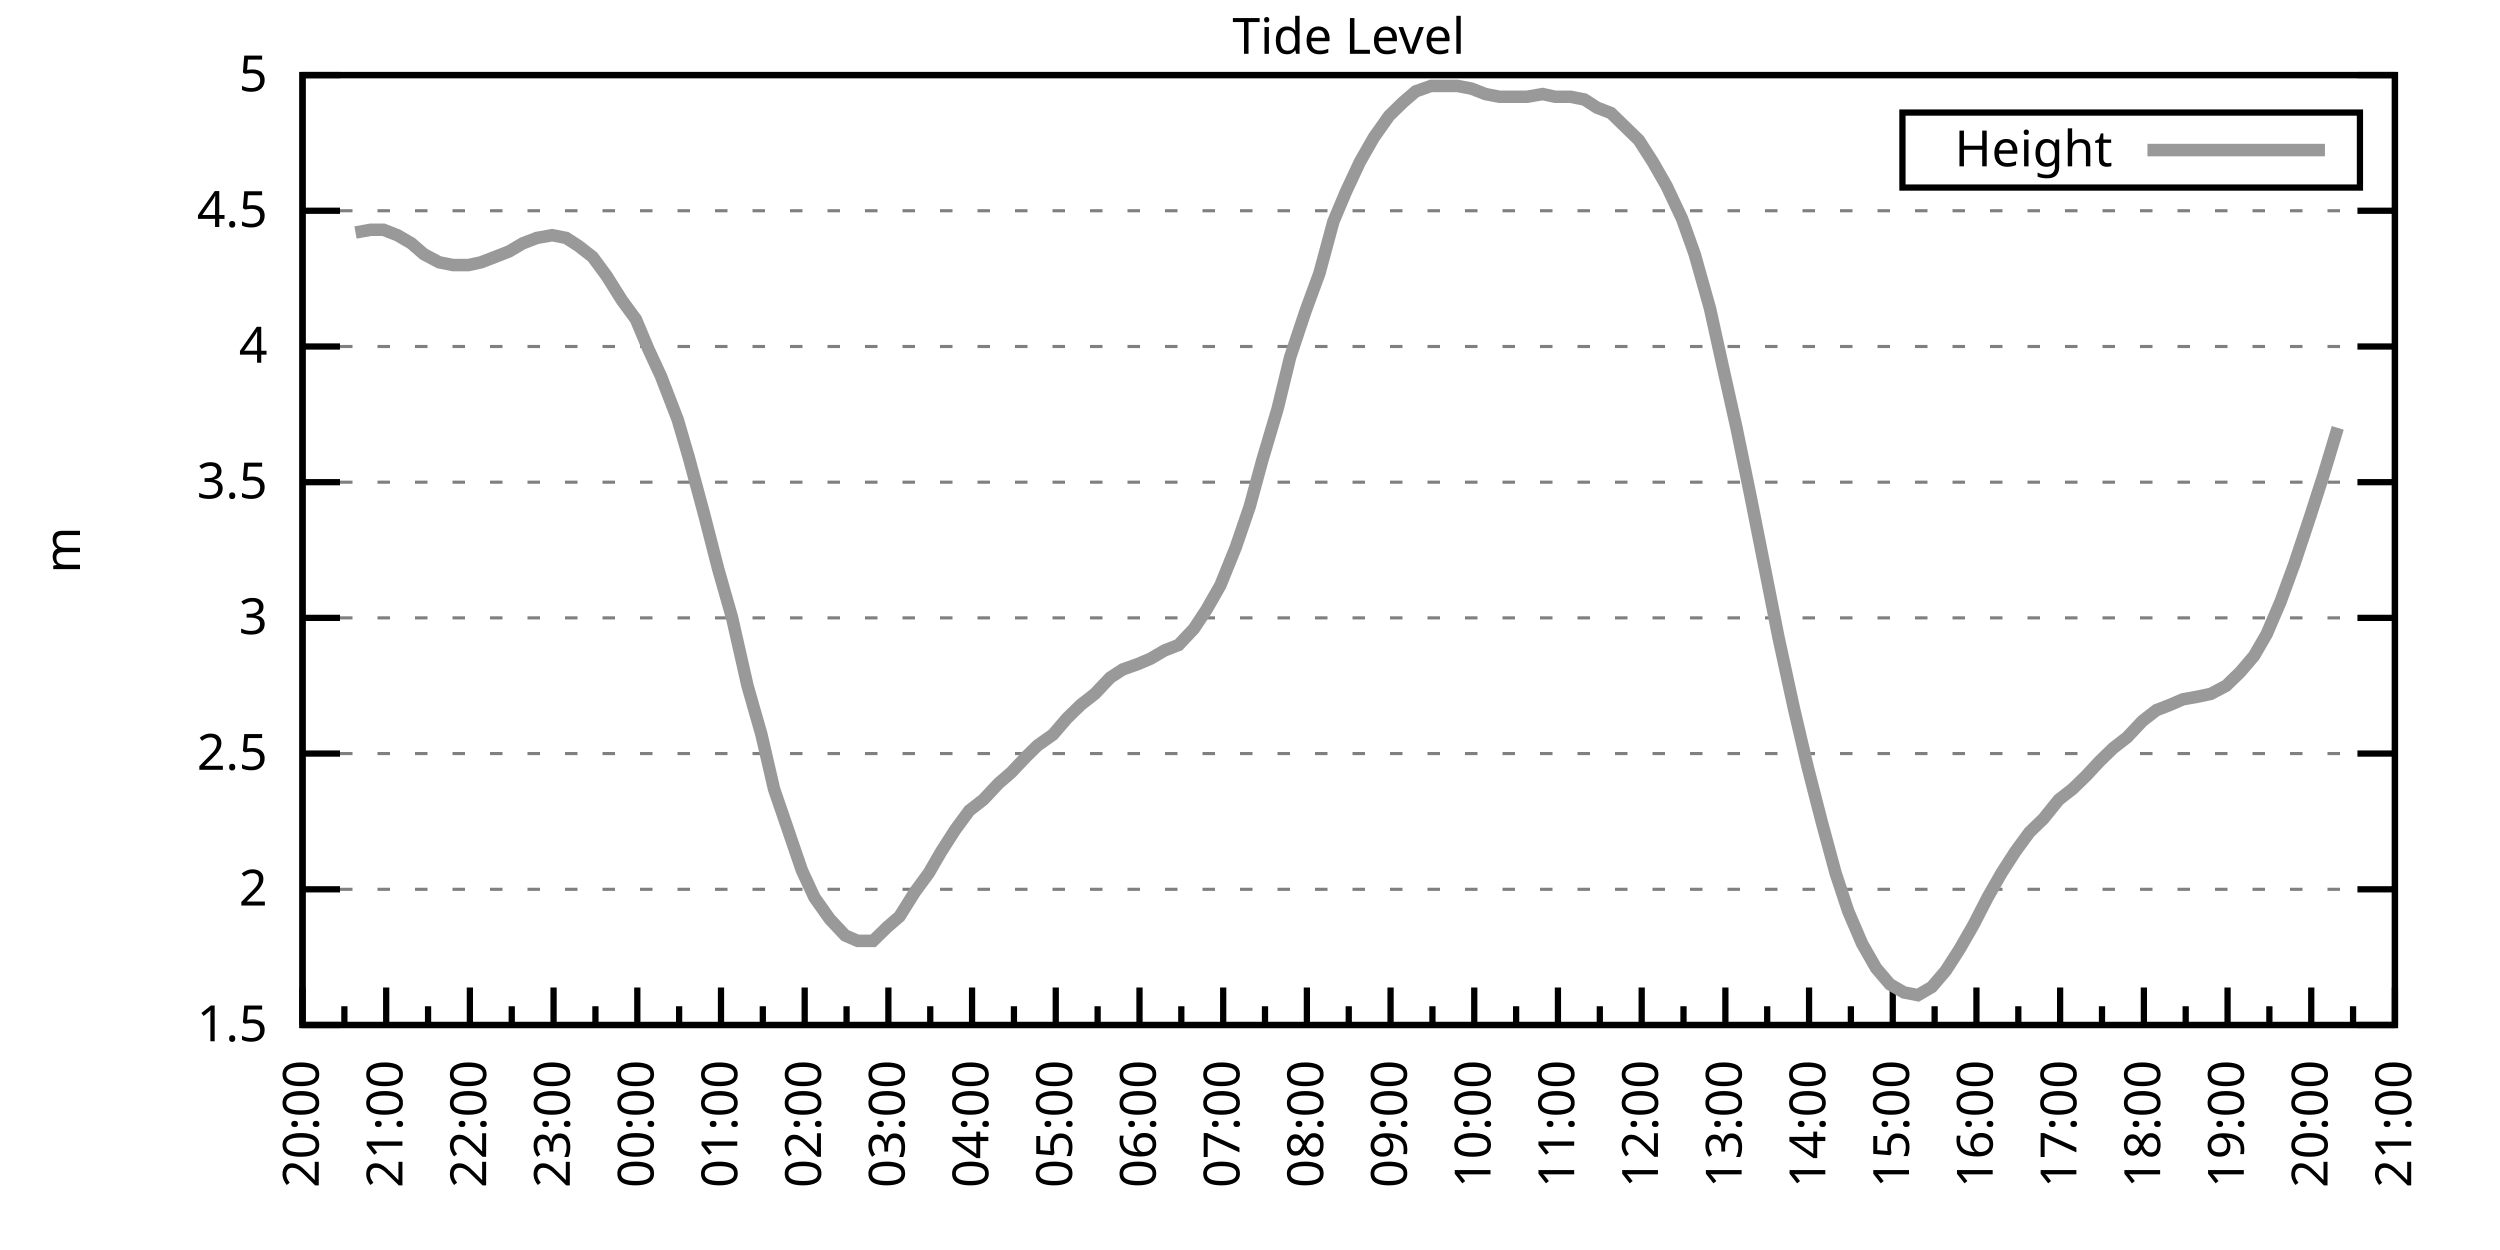
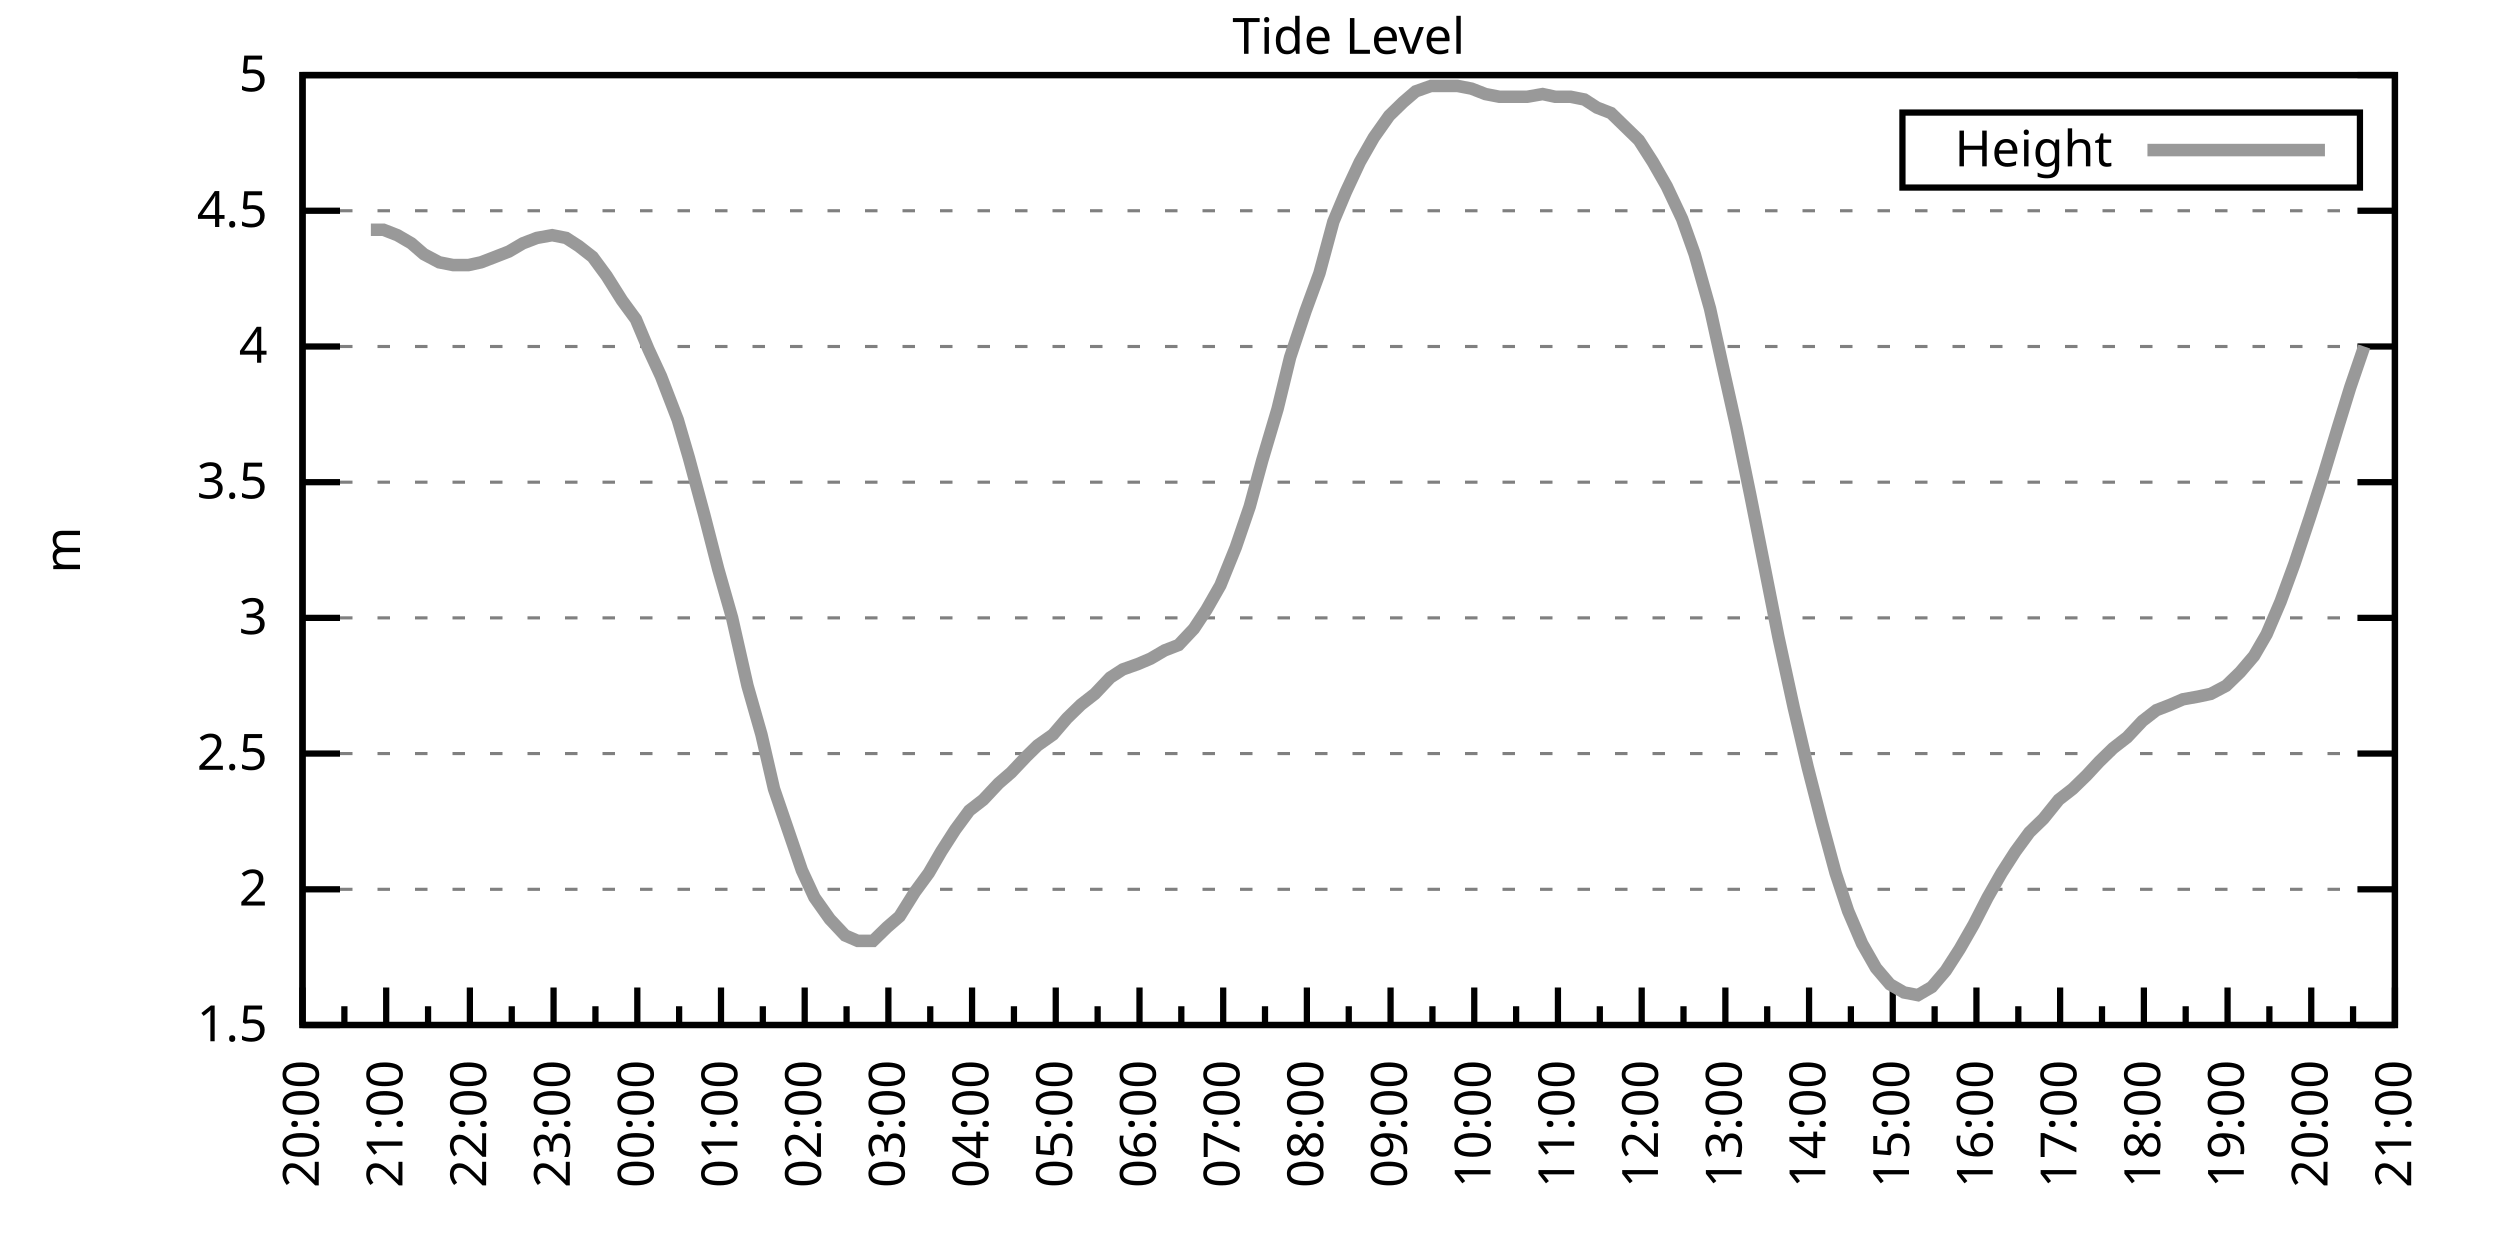
<svg xmlns="http://www.w3.org/2000/svg" xmlns:xlink="http://www.w3.org/1999/xlink" width="400" height="200" viewBox="0 0 400 200">
  <g id="gnuplot_canvas">
    <rect x="0" y="0" width="400" height="200" fill="none" />
    <defs>
      <circle id="gpDot" r="0.5" stroke-width="0.5" stroke="currentColor" />
      <path id="gpPt0" stroke-width="0.333" stroke="currentColor" d="M-1,0 h2 M0,-1 v2" />
      <path id="gpPt1" stroke-width="0.333" stroke="currentColor" d="M-1,-1 L1,1 M1,-1 L-1,1" />
      <path id="gpPt2" stroke-width="0.333" stroke="currentColor" d="M-1,0 L1,0 M0,-1 L0,1 M-1,-1 L1,1 M-1,1 L1,-1" />
      <rect id="gpPt3" stroke-width="0.333" stroke="currentColor" x="-1" y="-1" width="2" height="2" />
      <rect id="gpPt4" stroke-width="0.333" stroke="currentColor" fill="currentColor" x="-1" y="-1" width="2" height="2" />
      <circle id="gpPt5" stroke-width="0.333" stroke="currentColor" cx="0" cy="0" r="1" />
      <use xlink:href="#gpPt5" id="gpPt6" fill="currentColor" stroke="none" />
      <path id="gpPt7" stroke-width="0.333" stroke="currentColor" d="M0,-1.33 L-1.33,0.67 L1.33,0.67 z" />
      <use xlink:href="#gpPt7" id="gpPt8" fill="currentColor" stroke="none" />
      <use xlink:href="#gpPt7" id="gpPt9" stroke="currentColor" transform="rotate(180)" />
      <use xlink:href="#gpPt9" id="gpPt10" fill="currentColor" stroke="none" />
      <use xlink:href="#gpPt3" id="gpPt11" stroke="currentColor" transform="rotate(45)" />
      <use xlink:href="#gpPt11" id="gpPt12" fill="currentColor" stroke="none" />
      <path id="gpPt13" stroke-width="0.333" stroke="currentColor" d="M0,1.330 L1.265,0.411 L0.782,-1.067 L-0.782,-1.076 L-1.265,0.411 z" />
      <use xlink:href="#gpPt13" id="gpPt14" fill="currentColor" stroke="none" />
      <filter id="textbox" filterUnits="objectBoundingBox" x="0" y="0" height="1" width="1">
        <feFlood flood-color="white" flood-opacity="1" result="bgnd" />
        <feComposite in="SourceGraphic" in2="bgnd" operator="atop" />
      </filter>
      <filter id="greybox" filterUnits="objectBoundingBox" x="0" y="0" height="1" width="1">
        <feFlood flood-color="lightgrey" flood-opacity="1" result="grey" />
        <feComposite in="SourceGraphic" in2="grey" operator="atop" />
      </filter>
    </defs>
    <g fill="none" color="white" stroke="currentColor" stroke-width="1.00" stroke-linecap="butt" stroke-linejoin="miter">
</g>
    <g fill="none" color="black" stroke="currentColor" stroke-width="1.00" stroke-linecap="butt" stroke-linejoin="miter">
      <g stroke="none" shape-rendering="crispEdges">
        <polygon fill="rgb(255, 255, 255)" points="48.40,164.00 383.18,164.00 383.18,12.02 48.40,12.02 " />
      </g>
    </g>
    <g fill="none" color="black" stroke="currentColor" stroke-width="1.00" stroke-linecap="butt" stroke-linejoin="miter">
</g>
    <g fill="none" color="black" stroke="black" stroke-width="0.50" stroke-linecap="butt" stroke-linejoin="miter">
</g>
    <g fill="none" color="gray" stroke="currentColor" stroke-width="0.50" stroke-linecap="butt" stroke-linejoin="miter">
      <path stroke="gray" stroke-dasharray="2,4" class="gridline" d="M48.40,164.00 L383.19,164.00  " />
    </g>
    <g fill="none" color="gray" stroke="gray" stroke-width="1.00" stroke-linecap="butt" stroke-linejoin="miter">
</g>
    <g fill="none" color="black" stroke="currentColor" stroke-width="1.00" stroke-linecap="butt" stroke-linejoin="miter">
      <path stroke="black" d="M48.40,164.00 L54.40,164.00 M383.19,164.00 L377.19,164.00  " />
      <g transform="translate(42.80,166.60)" stroke="none" fill="black" font-family="Sans" font-size="8.00" text-anchor="end">
        <text>
          <tspan font-family="Sans"> 1.5</tspan>
        </text>
      </g>
    </g>
    <g fill="none" color="black" stroke="currentColor" stroke-width="1.00" stroke-linecap="butt" stroke-linejoin="miter">
</g>
    <g fill="none" color="black" stroke="black" stroke-width="0.50" stroke-linecap="butt" stroke-linejoin="miter">
</g>
    <g fill="none" color="gray" stroke="currentColor" stroke-width="0.50" stroke-linecap="butt" stroke-linejoin="miter">
      <path stroke="gray" stroke-dasharray="2,4" class="gridline" d="M48.40,142.29 L383.19,142.29  " />
    </g>
    <g fill="none" color="gray" stroke="gray" stroke-width="1.00" stroke-linecap="butt" stroke-linejoin="miter">
</g>
    <g fill="none" color="black" stroke="currentColor" stroke-width="1.00" stroke-linecap="butt" stroke-linejoin="miter">
      <path stroke="black" d="M48.40,142.29 L54.40,142.29 M383.19,142.29 L377.19,142.29  " />
      <g transform="translate(42.80,144.89)" stroke="none" fill="black" font-family="Sans" font-size="8.00" text-anchor="end">
        <text>
          <tspan font-family="Sans"> 2</tspan>
        </text>
      </g>
    </g>
    <g fill="none" color="black" stroke="currentColor" stroke-width="1.00" stroke-linecap="butt" stroke-linejoin="miter">
</g>
    <g fill="none" color="black" stroke="black" stroke-width="0.50" stroke-linecap="butt" stroke-linejoin="miter">
</g>
    <g fill="none" color="gray" stroke="currentColor" stroke-width="0.50" stroke-linecap="butt" stroke-linejoin="miter">
      <path stroke="gray" stroke-dasharray="2,4" class="gridline" d="M48.40,120.57 L383.19,120.57  " />
    </g>
    <g fill="none" color="gray" stroke="gray" stroke-width="1.00" stroke-linecap="butt" stroke-linejoin="miter">
</g>
    <g fill="none" color="black" stroke="currentColor" stroke-width="1.00" stroke-linecap="butt" stroke-linejoin="miter">
      <path stroke="black" d="M48.40,120.57 L54.40,120.57 M383.19,120.57 L377.19,120.57  " />
      <g transform="translate(42.80,123.17)" stroke="none" fill="black" font-family="Sans" font-size="8.00" text-anchor="end">
        <text>
          <tspan font-family="Sans"> 2.5</tspan>
        </text>
      </g>
    </g>
    <g fill="none" color="black" stroke="currentColor" stroke-width="1.00" stroke-linecap="butt" stroke-linejoin="miter">
</g>
    <g fill="none" color="black" stroke="black" stroke-width="0.50" stroke-linecap="butt" stroke-linejoin="miter">
</g>
    <g fill="none" color="gray" stroke="currentColor" stroke-width="0.50" stroke-linecap="butt" stroke-linejoin="miter">
      <path stroke="gray" stroke-dasharray="2,4" class="gridline" d="M48.40,98.86 L383.19,98.86  " />
    </g>
    <g fill="none" color="gray" stroke="gray" stroke-width="1.00" stroke-linecap="butt" stroke-linejoin="miter">
</g>
    <g fill="none" color="black" stroke="currentColor" stroke-width="1.00" stroke-linecap="butt" stroke-linejoin="miter">
      <path stroke="black" d="M48.40,98.86 L54.40,98.86 M383.19,98.86 L377.19,98.86  " />
      <g transform="translate(42.80,101.46)" stroke="none" fill="black" font-family="Sans" font-size="8.00" text-anchor="end">
        <text>
          <tspan font-family="Sans"> 3</tspan>
        </text>
      </g>
    </g>
    <g fill="none" color="black" stroke="currentColor" stroke-width="1.00" stroke-linecap="butt" stroke-linejoin="miter">
</g>
    <g fill="none" color="black" stroke="black" stroke-width="0.50" stroke-linecap="butt" stroke-linejoin="miter">
</g>
    <g fill="none" color="gray" stroke="currentColor" stroke-width="0.50" stroke-linecap="butt" stroke-linejoin="miter">
      <path stroke="gray" stroke-dasharray="2,4" class="gridline" d="M48.40,77.15 L383.19,77.15  " />
    </g>
    <g fill="none" color="gray" stroke="gray" stroke-width="1.00" stroke-linecap="butt" stroke-linejoin="miter">
</g>
    <g fill="none" color="black" stroke="currentColor" stroke-width="1.00" stroke-linecap="butt" stroke-linejoin="miter">
      <path stroke="black" d="M48.40,77.15 L54.40,77.15 M383.19,77.15 L377.19,77.15  " />
      <g transform="translate(42.80,79.75)" stroke="none" fill="black" font-family="Sans" font-size="8.00" text-anchor="end">
        <text>
          <tspan font-family="Sans"> 3.5</tspan>
        </text>
      </g>
    </g>
    <g fill="none" color="black" stroke="currentColor" stroke-width="1.00" stroke-linecap="butt" stroke-linejoin="miter">
</g>
    <g fill="none" color="black" stroke="black" stroke-width="0.50" stroke-linecap="butt" stroke-linejoin="miter">
</g>
    <g fill="none" color="gray" stroke="currentColor" stroke-width="0.50" stroke-linecap="butt" stroke-linejoin="miter">
      <path stroke="gray" stroke-dasharray="2,4" class="gridline" d="M48.40,55.44 L383.19,55.44  " />
    </g>
    <g fill="none" color="gray" stroke="gray" stroke-width="1.00" stroke-linecap="butt" stroke-linejoin="miter">
</g>
    <g fill="none" color="black" stroke="currentColor" stroke-width="1.00" stroke-linecap="butt" stroke-linejoin="miter">
      <path stroke="black" d="M48.40,55.44 L54.40,55.44 M383.19,55.44 L377.19,55.44  " />
      <g transform="translate(42.80,58.04)" stroke="none" fill="black" font-family="Sans" font-size="8.00" text-anchor="end">
        <text>
          <tspan font-family="Sans"> 4</tspan>
        </text>
      </g>
    </g>
    <g fill="none" color="black" stroke="currentColor" stroke-width="1.00" stroke-linecap="butt" stroke-linejoin="miter">
</g>
    <g fill="none" color="black" stroke="black" stroke-width="0.50" stroke-linecap="butt" stroke-linejoin="miter">
</g>
    <g fill="none" color="gray" stroke="currentColor" stroke-width="0.50" stroke-linecap="butt" stroke-linejoin="miter">
      <path stroke="gray" stroke-dasharray="2,4" class="gridline" d="M48.40,33.72 L383.19,33.72  " />
    </g>
    <g fill="none" color="gray" stroke="gray" stroke-width="1.00" stroke-linecap="butt" stroke-linejoin="miter">
</g>
    <g fill="none" color="black" stroke="currentColor" stroke-width="1.00" stroke-linecap="butt" stroke-linejoin="miter">
      <path stroke="black" d="M48.40,33.72 L54.40,33.72 M383.19,33.72 L377.19,33.72  " />
      <g transform="translate(42.80,36.32)" stroke="none" fill="black" font-family="Sans" font-size="8.00" text-anchor="end">
        <text>
          <tspan font-family="Sans"> 4.5</tspan>
        </text>
      </g>
    </g>
    <g fill="none" color="black" stroke="currentColor" stroke-width="1.00" stroke-linecap="butt" stroke-linejoin="miter">
</g>
    <g fill="none" color="black" stroke="black" stroke-width="0.50" stroke-linecap="butt" stroke-linejoin="miter">
</g>
    <g fill="none" color="gray" stroke="currentColor" stroke-width="0.50" stroke-linecap="butt" stroke-linejoin="miter">
      <path stroke="gray" stroke-dasharray="2,4" class="gridline" d="M48.40,12.01 L383.19,12.01  " />
    </g>
    <g fill="none" color="gray" stroke="gray" stroke-width="1.00" stroke-linecap="butt" stroke-linejoin="miter">
</g>
    <g fill="none" color="black" stroke="currentColor" stroke-width="1.00" stroke-linecap="butt" stroke-linejoin="miter">
      <path stroke="black" d="M48.40,12.01 L54.40,12.01 M383.19,12.01 L377.19,12.01  " />
      <g transform="translate(42.80,14.61)" stroke="none" fill="black" font-family="Sans" font-size="8.00" text-anchor="end">
        <text>
          <tspan font-family="Sans"> 5</tspan>
        </text>
      </g>
    </g>
    <g fill="none" color="black" stroke="currentColor" stroke-width="1.00" stroke-linecap="butt" stroke-linejoin="miter">
      <path stroke="black" d="M48.40,164.00 L48.40,158.00  " />
      <g transform="translate(51.00,169.60) rotate(270)" stroke="none" fill="black" font-family="Sans" font-size="8.00" text-anchor="end">
        <text>
          <tspan font-family="Sans">20:00</tspan>
        </text>
      </g>
    </g>
    <g fill="none" color="black" stroke="currentColor" stroke-width="1.00" stroke-linecap="butt" stroke-linejoin="miter">
      <path stroke="black" d="M55.10,164.00 L55.10,161.00 M61.79,164.00 L61.79,158.00  " />
      <g transform="translate(64.39,169.60) rotate(270)" stroke="none" fill="black" font-family="Sans" font-size="8.00" text-anchor="end">
        <text>
          <tspan font-family="Sans">21:00</tspan>
        </text>
      </g>
    </g>
    <g fill="none" color="black" stroke="currentColor" stroke-width="1.00" stroke-linecap="butt" stroke-linejoin="miter">
      <path stroke="black" d="M68.49,164.00 L68.49,161.00 M75.18,164.00 L75.18,158.00  " />
      <g transform="translate(77.78,169.60) rotate(270)" stroke="none" fill="black" font-family="Sans" font-size="8.00" text-anchor="end">
        <text>
          <tspan font-family="Sans">22:00</tspan>
        </text>
      </g>
    </g>
    <g fill="none" color="black" stroke="currentColor" stroke-width="1.00" stroke-linecap="butt" stroke-linejoin="miter">
      <path stroke="black" d="M81.88,164.00 L81.88,161.00 M88.57,164.00 L88.57,158.00  " />
      <g transform="translate(91.17,169.60) rotate(270)" stroke="none" fill="black" font-family="Sans" font-size="8.00" text-anchor="end">
        <text>
          <tspan font-family="Sans">23:00</tspan>
        </text>
      </g>
    </g>
    <g fill="none" color="black" stroke="currentColor" stroke-width="1.00" stroke-linecap="butt" stroke-linejoin="miter">
      <path stroke="black" d="M95.27,164.00 L95.27,161.00 M101.97,164.00 L101.97,158.00  " />
      <g transform="translate(104.57,169.60) rotate(270)" stroke="none" fill="black" font-family="Sans" font-size="8.00" text-anchor="end">
        <text>
          <tspan font-family="Sans">00:00</tspan>
        </text>
      </g>
    </g>
    <g fill="none" color="black" stroke="currentColor" stroke-width="1.00" stroke-linecap="butt" stroke-linejoin="miter">
      <path stroke="black" d="M108.66,164.00 L108.66,161.00 M115.36,164.00 L115.36,158.00  " />
      <g transform="translate(117.96,169.60) rotate(270)" stroke="none" fill="black" font-family="Sans" font-size="8.00" text-anchor="end">
        <text>
          <tspan font-family="Sans">01:00</tspan>
        </text>
      </g>
    </g>
    <g fill="none" color="black" stroke="currentColor" stroke-width="1.00" stroke-linecap="butt" stroke-linejoin="miter">
      <path stroke="black" d="M122.05,164.00 L122.05,161.00 M128.75,164.00 L128.75,158.00  " />
      <g transform="translate(131.35,169.60) rotate(270)" stroke="none" fill="black" font-family="Sans" font-size="8.00" text-anchor="end">
        <text>
          <tspan font-family="Sans">02:00</tspan>
        </text>
      </g>
    </g>
    <g fill="none" color="black" stroke="currentColor" stroke-width="1.00" stroke-linecap="butt" stroke-linejoin="miter">
      <path stroke="black" d="M135.45,164.00 L135.45,161.00 M142.14,164.00 L142.14,158.00  " />
      <g transform="translate(144.74,169.60) rotate(270)" stroke="none" fill="black" font-family="Sans" font-size="8.00" text-anchor="end">
        <text>
          <tspan font-family="Sans">03:00</tspan>
        </text>
      </g>
    </g>
    <g fill="none" color="black" stroke="currentColor" stroke-width="1.00" stroke-linecap="butt" stroke-linejoin="miter">
      <path stroke="black" d="M148.84,164.00 L148.84,161.00 M155.53,164.00 L155.53,158.00  " />
      <g transform="translate(158.13,169.60) rotate(270)" stroke="none" fill="black" font-family="Sans" font-size="8.00" text-anchor="end">
        <text>
          <tspan font-family="Sans">04:00</tspan>
        </text>
      </g>
    </g>
    <g fill="none" color="black" stroke="currentColor" stroke-width="1.00" stroke-linecap="butt" stroke-linejoin="miter">
      <path stroke="black" d="M162.23,164.00 L162.23,161.00 M168.92,164.00 L168.92,158.00  " />
      <g transform="translate(171.52,169.60) rotate(270)" stroke="none" fill="black" font-family="Sans" font-size="8.00" text-anchor="end">
        <text>
          <tspan font-family="Sans">05:00</tspan>
        </text>
      </g>
    </g>
    <g fill="none" color="black" stroke="currentColor" stroke-width="1.00" stroke-linecap="butt" stroke-linejoin="miter">
      <path stroke="black" d="M175.62,164.00 L175.62,161.00 M182.32,164.00 L182.32,158.00  " />
      <g transform="translate(184.92,169.60) rotate(270)" stroke="none" fill="black" font-family="Sans" font-size="8.00" text-anchor="end">
        <text>
          <tspan font-family="Sans">06:00</tspan>
        </text>
      </g>
    </g>
    <g fill="none" color="black" stroke="currentColor" stroke-width="1.00" stroke-linecap="butt" stroke-linejoin="miter">
      <path stroke="black" d="M189.01,164.00 L189.01,161.00 M195.71,164.00 L195.71,158.00  " />
      <g transform="translate(198.31,169.60) rotate(270)" stroke="none" fill="black" font-family="Sans" font-size="8.00" text-anchor="end">
        <text>
          <tspan font-family="Sans">07:00</tspan>
        </text>
      </g>
    </g>
    <g fill="none" color="black" stroke="currentColor" stroke-width="1.00" stroke-linecap="butt" stroke-linejoin="miter">
      <path stroke="black" d="M202.40,164.00 L202.40,161.00 M209.10,164.00 L209.10,158.00  " />
      <g transform="translate(211.70,169.60) rotate(270)" stroke="none" fill="black" font-family="Sans" font-size="8.00" text-anchor="end">
        <text>
          <tspan font-family="Sans">08:00</tspan>
        </text>
      </g>
    </g>
    <g fill="none" color="black" stroke="currentColor" stroke-width="1.00" stroke-linecap="butt" stroke-linejoin="miter">
      <path stroke="black" d="M215.80,164.00 L215.80,161.00 M222.49,164.00 L222.49,158.00  " />
      <g transform="translate(225.09,169.60) rotate(270)" stroke="none" fill="black" font-family="Sans" font-size="8.00" text-anchor="end">
        <text>
          <tspan font-family="Sans">09:00</tspan>
        </text>
      </g>
    </g>
    <g fill="none" color="black" stroke="currentColor" stroke-width="1.00" stroke-linecap="butt" stroke-linejoin="miter">
      <path stroke="black" d="M229.19,164.00 L229.19,161.00 M235.88,164.00 L235.88,158.00  " />
      <g transform="translate(238.48,169.60) rotate(270)" stroke="none" fill="black" font-family="Sans" font-size="8.00" text-anchor="end">
        <text>
          <tspan font-family="Sans">10:00</tspan>
        </text>
      </g>
    </g>
    <g fill="none" color="black" stroke="currentColor" stroke-width="1.00" stroke-linecap="butt" stroke-linejoin="miter">
      <path stroke="black" d="M242.58,164.00 L242.58,161.00 M249.27,164.00 L249.27,158.00  " />
      <g transform="translate(251.87,169.60) rotate(270)" stroke="none" fill="black" font-family="Sans" font-size="8.00" text-anchor="end">
        <text>
          <tspan font-family="Sans">11:00</tspan>
        </text>
      </g>
    </g>
    <g fill="none" color="black" stroke="currentColor" stroke-width="1.00" stroke-linecap="butt" stroke-linejoin="miter">
      <path stroke="black" d="M255.97,164.00 L255.97,161.00 M262.67,164.00 L262.67,158.00  " />
      <g transform="translate(265.27,169.60) rotate(270)" stroke="none" fill="black" font-family="Sans" font-size="8.00" text-anchor="end">
        <text>
          <tspan font-family="Sans">12:00</tspan>
        </text>
      </g>
    </g>
    <g fill="none" color="black" stroke="currentColor" stroke-width="1.00" stroke-linecap="butt" stroke-linejoin="miter">
      <path stroke="black" d="M269.36,164.00 L269.36,161.00 M276.06,164.00 L276.06,158.00  " />
      <g transform="translate(278.66,169.60) rotate(270)" stroke="none" fill="black" font-family="Sans" font-size="8.00" text-anchor="end">
        <text>
          <tspan font-family="Sans">13:00</tspan>
        </text>
      </g>
    </g>
    <g fill="none" color="black" stroke="currentColor" stroke-width="1.00" stroke-linecap="butt" stroke-linejoin="miter">
      <path stroke="black" d="M282.75,164.00 L282.75,161.00 M289.45,164.00 L289.45,158.00  " />
      <g transform="translate(292.05,169.60) rotate(270)" stroke="none" fill="black" font-family="Sans" font-size="8.00" text-anchor="end">
        <text>
          <tspan font-family="Sans">14:00</tspan>
        </text>
      </g>
    </g>
    <g fill="none" color="black" stroke="currentColor" stroke-width="1.00" stroke-linecap="butt" stroke-linejoin="miter">
      <path stroke="black" d="M296.14,164.00 L296.14,161.00 M302.84,164.00 L302.84,158.00  " />
      <g transform="translate(305.44,169.60) rotate(270)" stroke="none" fill="black" font-family="Sans" font-size="8.00" text-anchor="end">
        <text>
          <tspan font-family="Sans">15:00</tspan>
        </text>
      </g>
    </g>
    <g fill="none" color="black" stroke="currentColor" stroke-width="1.00" stroke-linecap="butt" stroke-linejoin="miter">
      <path stroke="black" d="M309.54,164.00 L309.54,161.00 M316.23,164.00 L316.23,158.00  " />
      <g transform="translate(318.83,169.60) rotate(270)" stroke="none" fill="black" font-family="Sans" font-size="8.00" text-anchor="end">
        <text>
          <tspan font-family="Sans">16:00</tspan>
        </text>
      </g>
    </g>
    <g fill="none" color="black" stroke="currentColor" stroke-width="1.00" stroke-linecap="butt" stroke-linejoin="miter">
      <path stroke="black" d="M322.93,164.00 L322.93,161.00 M329.62,164.00 L329.62,158.00  " />
      <g transform="translate(332.22,169.60) rotate(270)" stroke="none" fill="black" font-family="Sans" font-size="8.00" text-anchor="end">
        <text>
          <tspan font-family="Sans">17:00</tspan>
        </text>
      </g>
    </g>
    <g fill="none" color="black" stroke="currentColor" stroke-width="1.00" stroke-linecap="butt" stroke-linejoin="miter">
      <path stroke="black" d="M336.32,164.00 L336.32,161.00 M343.02,164.00 L343.02,158.00  " />
      <g transform="translate(345.62,169.60) rotate(270)" stroke="none" fill="black" font-family="Sans" font-size="8.00" text-anchor="end">
        <text>
          <tspan font-family="Sans">18:00</tspan>
        </text>
      </g>
    </g>
    <g fill="none" color="black" stroke="currentColor" stroke-width="1.00" stroke-linecap="butt" stroke-linejoin="miter">
      <path stroke="black" d="M349.71,164.00 L349.71,161.00 M356.41,164.00 L356.41,158.00  " />
      <g transform="translate(359.01,169.60) rotate(270)" stroke="none" fill="black" font-family="Sans" font-size="8.00" text-anchor="end">
        <text>
          <tspan font-family="Sans">19:00</tspan>
        </text>
      </g>
    </g>
    <g fill="none" color="black" stroke="currentColor" stroke-width="1.00" stroke-linecap="butt" stroke-linejoin="miter">
      <path stroke="black" d="M363.10,164.00 L363.10,161.00 M369.80,164.00 L369.80,158.00  " />
      <g transform="translate(372.40,169.60) rotate(270)" stroke="none" fill="black" font-family="Sans" font-size="8.00" text-anchor="end">
        <text>
          <tspan font-family="Sans">20:00</tspan>
        </text>
      </g>
    </g>
    <g fill="none" color="black" stroke="currentColor" stroke-width="1.00" stroke-linecap="butt" stroke-linejoin="miter">
      <path stroke="black" d="M376.49,164.00 L376.49,161.00 M383.19,164.00 L383.19,158.00  " />
      <g transform="translate(385.79,169.60) rotate(270)" stroke="none" fill="black" font-family="Sans" font-size="8.00" text-anchor="end">
        <text>
          <tspan font-family="Sans">21:00</tspan>
        </text>
      </g>
    </g>
    <g fill="none" color="black" stroke="currentColor" stroke-width="1.00" stroke-linecap="butt" stroke-linejoin="miter">
</g>
    <g fill="none" color="black" stroke="currentColor" stroke-width="1.00" stroke-linecap="butt" stroke-linejoin="miter">
      <path stroke="black" d="M48.40,12.01 L48.40,164.00 L383.19,164.00 L383.19,12.01 L48.40,12.01 Z  " />
    </g>
    <g fill="none" color="black" stroke="currentColor" stroke-width="1.00" stroke-linecap="butt" stroke-linejoin="miter">
      <g transform="translate(12.80,88.01) rotate(270)" stroke="none" fill="black" font-family="Sans" font-size="8.00" text-anchor="middle">
        <text>
          <tspan font-family="Sans">m</tspan>
        </text>
      </g>
    </g>
    <g fill="none" color="black" stroke="currentColor" stroke-width="1.00" stroke-linecap="butt" stroke-linejoin="miter">
</g>
    <g fill="none" color="black" stroke="currentColor" stroke-width="1.00" stroke-linecap="butt" stroke-linejoin="miter">
      <path stroke="black" d="M304.39,30.01 L304.39,18.01 L377.59,18.01 L377.59,30.01 L304.39,30.01 Z  " />
    </g>
    <g id="Tide_level_plot_1">
      <g fill="none" color="white" stroke="black" stroke-width="2.00" stroke-linecap="butt" stroke-linejoin="miter">
</g>
      <g fill="none" color="black" stroke="currentColor" stroke-width="2.00" stroke-linecap="butt" stroke-linejoin="miter">
        <g transform="translate(337.99,26.61)" stroke="none" fill="black" font-family="Sans" font-size="8.00" text-anchor="end">
          <text>
            <tspan font-family="Sans">Height</tspan>
          </text>
        </g>
      </g>
      <g fill="none" color="black" stroke="currentColor" stroke-width="2.00" stroke-linecap="butt" stroke-linejoin="miter">
-         <path stroke="rgb(153, 153, 153)" d="M343.59,24.01 L371.99,24.01 M56.88,37.20 L59.34,36.76 L61.35,36.76 L63.58,37.63 L65.81,38.93 L67.82,40.67   L70.27,41.97 L72.50,42.41 L74.96,42.41 L76.97,41.97 L79.20,41.11 L81.43,40.24 L83.66,38.93 L85.90,38.07   L88.35,37.63 L90.58,38.07 L92.59,39.37 L94.82,41.11 L97.06,44.15 L99.51,48.05 L101.74,51.09 L103.75,55.87   L105.76,60.21 L108.44,67.16 L110.22,73.24 L112.68,82.36 L114.91,91.04 L117.14,98.86 L119.60,109.72 L121.83,117.53   L123.84,126.22 L126.07,132.73 L128.30,139.25 L130.31,143.59 L132.77,147.06 L135.22,149.67 L137.23,150.54 L139.69,150.54   L141.92,148.37 L143.93,146.63 L146.38,142.72 L148.61,139.68 L150.62,136.21 L152.85,132.73 L155.09,129.69 L157.32,127.96   L159.77,125.35 L161.78,123.61 L164.24,121.01 L166.02,119.27 L168.48,117.53 L170.71,114.93 L172.94,112.76 L175.17,111.02   L177.63,108.42 L179.64,107.11 L182.09,106.24 L184.10,105.38 L186.33,104.07 L188.57,103.20 L191.02,100.60 L193.03,97.56   L195.26,93.65 L197.72,87.57 L199.95,81.06 L201.96,73.67 L204.41,65.42 L206.42,57.17 L208.88,49.79 L211.11,43.71   L213.34,35.46 L215.35,30.68 L217.58,25.91 L219.81,22.00 L222.27,18.52 L224.50,16.35 L226.51,14.62 L228.96,13.75   L230.97,13.75 L233.20,13.75 L235.44,14.18 L237.67,15.05 L239.90,15.48 L242.13,15.48 L244.36,15.48 L246.82,15.05   L248.83,15.48 L251.28,15.48 L253.51,15.92 L255.52,17.22 L257.76,18.09 L259.99,20.26 L262.22,22.43 L264.45,25.91   L266.68,29.81 L269.14,35.03 L271.15,40.67 L273.60,49.36 L275.61,58.48 L277.84,68.46 L280.07,79.32 L282.31,90.61   L284.54,101.90 L286.99,113.19 L289.23,122.75 L291.46,131.43 L293.69,139.68 L295.70,145.76 L297.93,150.97 L300.16,154.88   L302.39,157.49 L304.63,158.79 L306.86,159.22 L309.09,157.92 L311.32,155.31 L313.55,151.84 L315.79,147.93 L318.02,143.59   L320.25,139.68 L322.48,136.21 L324.71,133.17 L326.95,131.00 L329.40,127.96 L331.63,126.22 L333.86,124.05 L335.87,121.88   L338.10,119.71 L340.34,117.97 L342.79,115.36 L345.02,113.63 L347.26,112.76 L349.26,111.89 L351.72,111.45 L353.73,111.02   L356.18,109.72 L358.42,107.55 L360.65,104.94 L362.66,101.47 L364.89,96.26 L367.12,90.18 L369.58,82.79 L371.81,75.85   L374.04,68.46  " />
+         <path stroke="rgb(153, 153, 153)" d="M343.59,24.01 L371.99,24.01 M59.34,36.76 L61.35,36.76 L63.58,37.63 L65.81,38.93 L67.82,40.67 L70.27,41.97   L72.50,42.41 L74.96,42.41 L76.97,41.97 L79.20,41.11 L81.43,40.24 L83.66,38.93 L85.90,38.07 L88.35,37.63   L90.58,38.07 L92.59,39.37 L94.82,41.11 L97.06,44.15 L99.51,48.05 L101.74,51.09 L103.75,55.87 L105.76,60.21   L108.44,67.16 L110.22,73.24 L112.68,82.36 L114.91,91.04 L117.14,98.86 L119.60,109.72 L121.83,117.53 L123.84,126.22   L126.07,132.73 L128.30,139.25 L130.31,143.59 L132.77,147.06 L135.22,149.67 L137.23,150.54 L139.69,150.54 L141.92,148.37   L143.93,146.63 L146.38,142.72 L148.61,139.68 L150.62,136.21 L152.85,132.73 L155.09,129.69 L157.32,127.96 L159.77,125.35   L161.78,123.61 L164.24,121.01 L166.02,119.27 L168.48,117.53 L170.71,114.93 L172.94,112.76 L175.17,111.02 L177.63,108.42   L179.64,107.11 L182.09,106.24 L184.10,105.38 L186.33,104.07 L188.57,103.20 L191.02,100.60 L193.03,97.56 L195.26,93.65   L197.72,87.57 L199.95,81.06 L201.96,73.67 L204.41,65.42 L206.42,57.17 L208.88,49.79 L211.11,43.71 L213.34,35.46   L215.35,30.68 L217.58,25.91 L219.81,22.00 L222.27,18.52 L224.50,16.35 L226.51,14.62 L228.96,13.75 L230.97,13.75   L233.20,13.75 L235.44,14.18 L237.67,15.05 L239.90,15.48 L242.13,15.48 L244.36,15.48 L246.82,15.05 L248.83,15.48   L251.28,15.48 L253.51,15.92 L255.52,17.22 L257.76,18.09 L259.99,20.26 L262.22,22.43 L264.45,25.91 L266.68,29.81   L269.14,35.03 L271.15,40.67 L273.60,49.36 L275.61,58.48 L277.84,68.46 L280.07,79.32 L282.31,90.61 L284.54,101.90   L286.99,113.19 L289.23,122.75 L291.46,131.43 L293.69,139.68 L295.70,145.76 L297.93,150.97 L300.16,154.88 L302.39,157.49   L304.63,158.79 L306.86,159.22 L309.09,157.92 L311.32,155.31 L313.55,151.84 L315.79,147.93 L318.02,143.59 L320.25,139.68   L322.48,136.21 L324.71,133.17 L326.95,131.00 L329.40,127.96 L331.63,126.22 L333.86,124.05 L335.87,121.88 L338.10,119.71   L340.34,117.97 L342.79,115.36 L345.02,113.63 L347.26,112.76 L349.26,111.89 L351.72,111.45 L353.73,111.02 L356.18,109.72   L358.42,107.55 L360.65,104.94 L362.66,101.47 L364.89,96.26 L367.12,90.18 L369.58,82.79 L371.81,75.85 L374.04,68.46   L376.05,61.95 L378.28,55.44  " />
      </g>
    </g>
    <g fill="none" color="black" stroke="currentColor" stroke-width="2.00" stroke-linecap="butt" stroke-linejoin="miter">
</g>
    <g fill="none" color="black" stroke="black" stroke-width="1.00" stroke-linecap="butt" stroke-linejoin="miter">
</g>
    <g fill="none" color="black" stroke="currentColor" stroke-width="1.00" stroke-linecap="butt" stroke-linejoin="miter">
      <path stroke="black" d="M48.40,12.01 L48.40,164.00 L383.19,164.00 L383.19,12.01 L48.40,12.01 Z  " />
    </g>
    <g fill="none" color="black" stroke="currentColor" stroke-width="1.00" stroke-linecap="butt" stroke-linejoin="miter">
      <g transform="translate(215.79,8.61)" stroke="none" fill="black" font-family="Sans" font-size="8.00" text-anchor="middle">
        <text>
          <tspan font-family="Sans">Tide Level</tspan>
        </text>
      </g>
    </g>
    <g fill="none" color="black" stroke="currentColor" stroke-width="1.00" stroke-linecap="butt" stroke-linejoin="miter">
</g>
  </g>
</svg>
